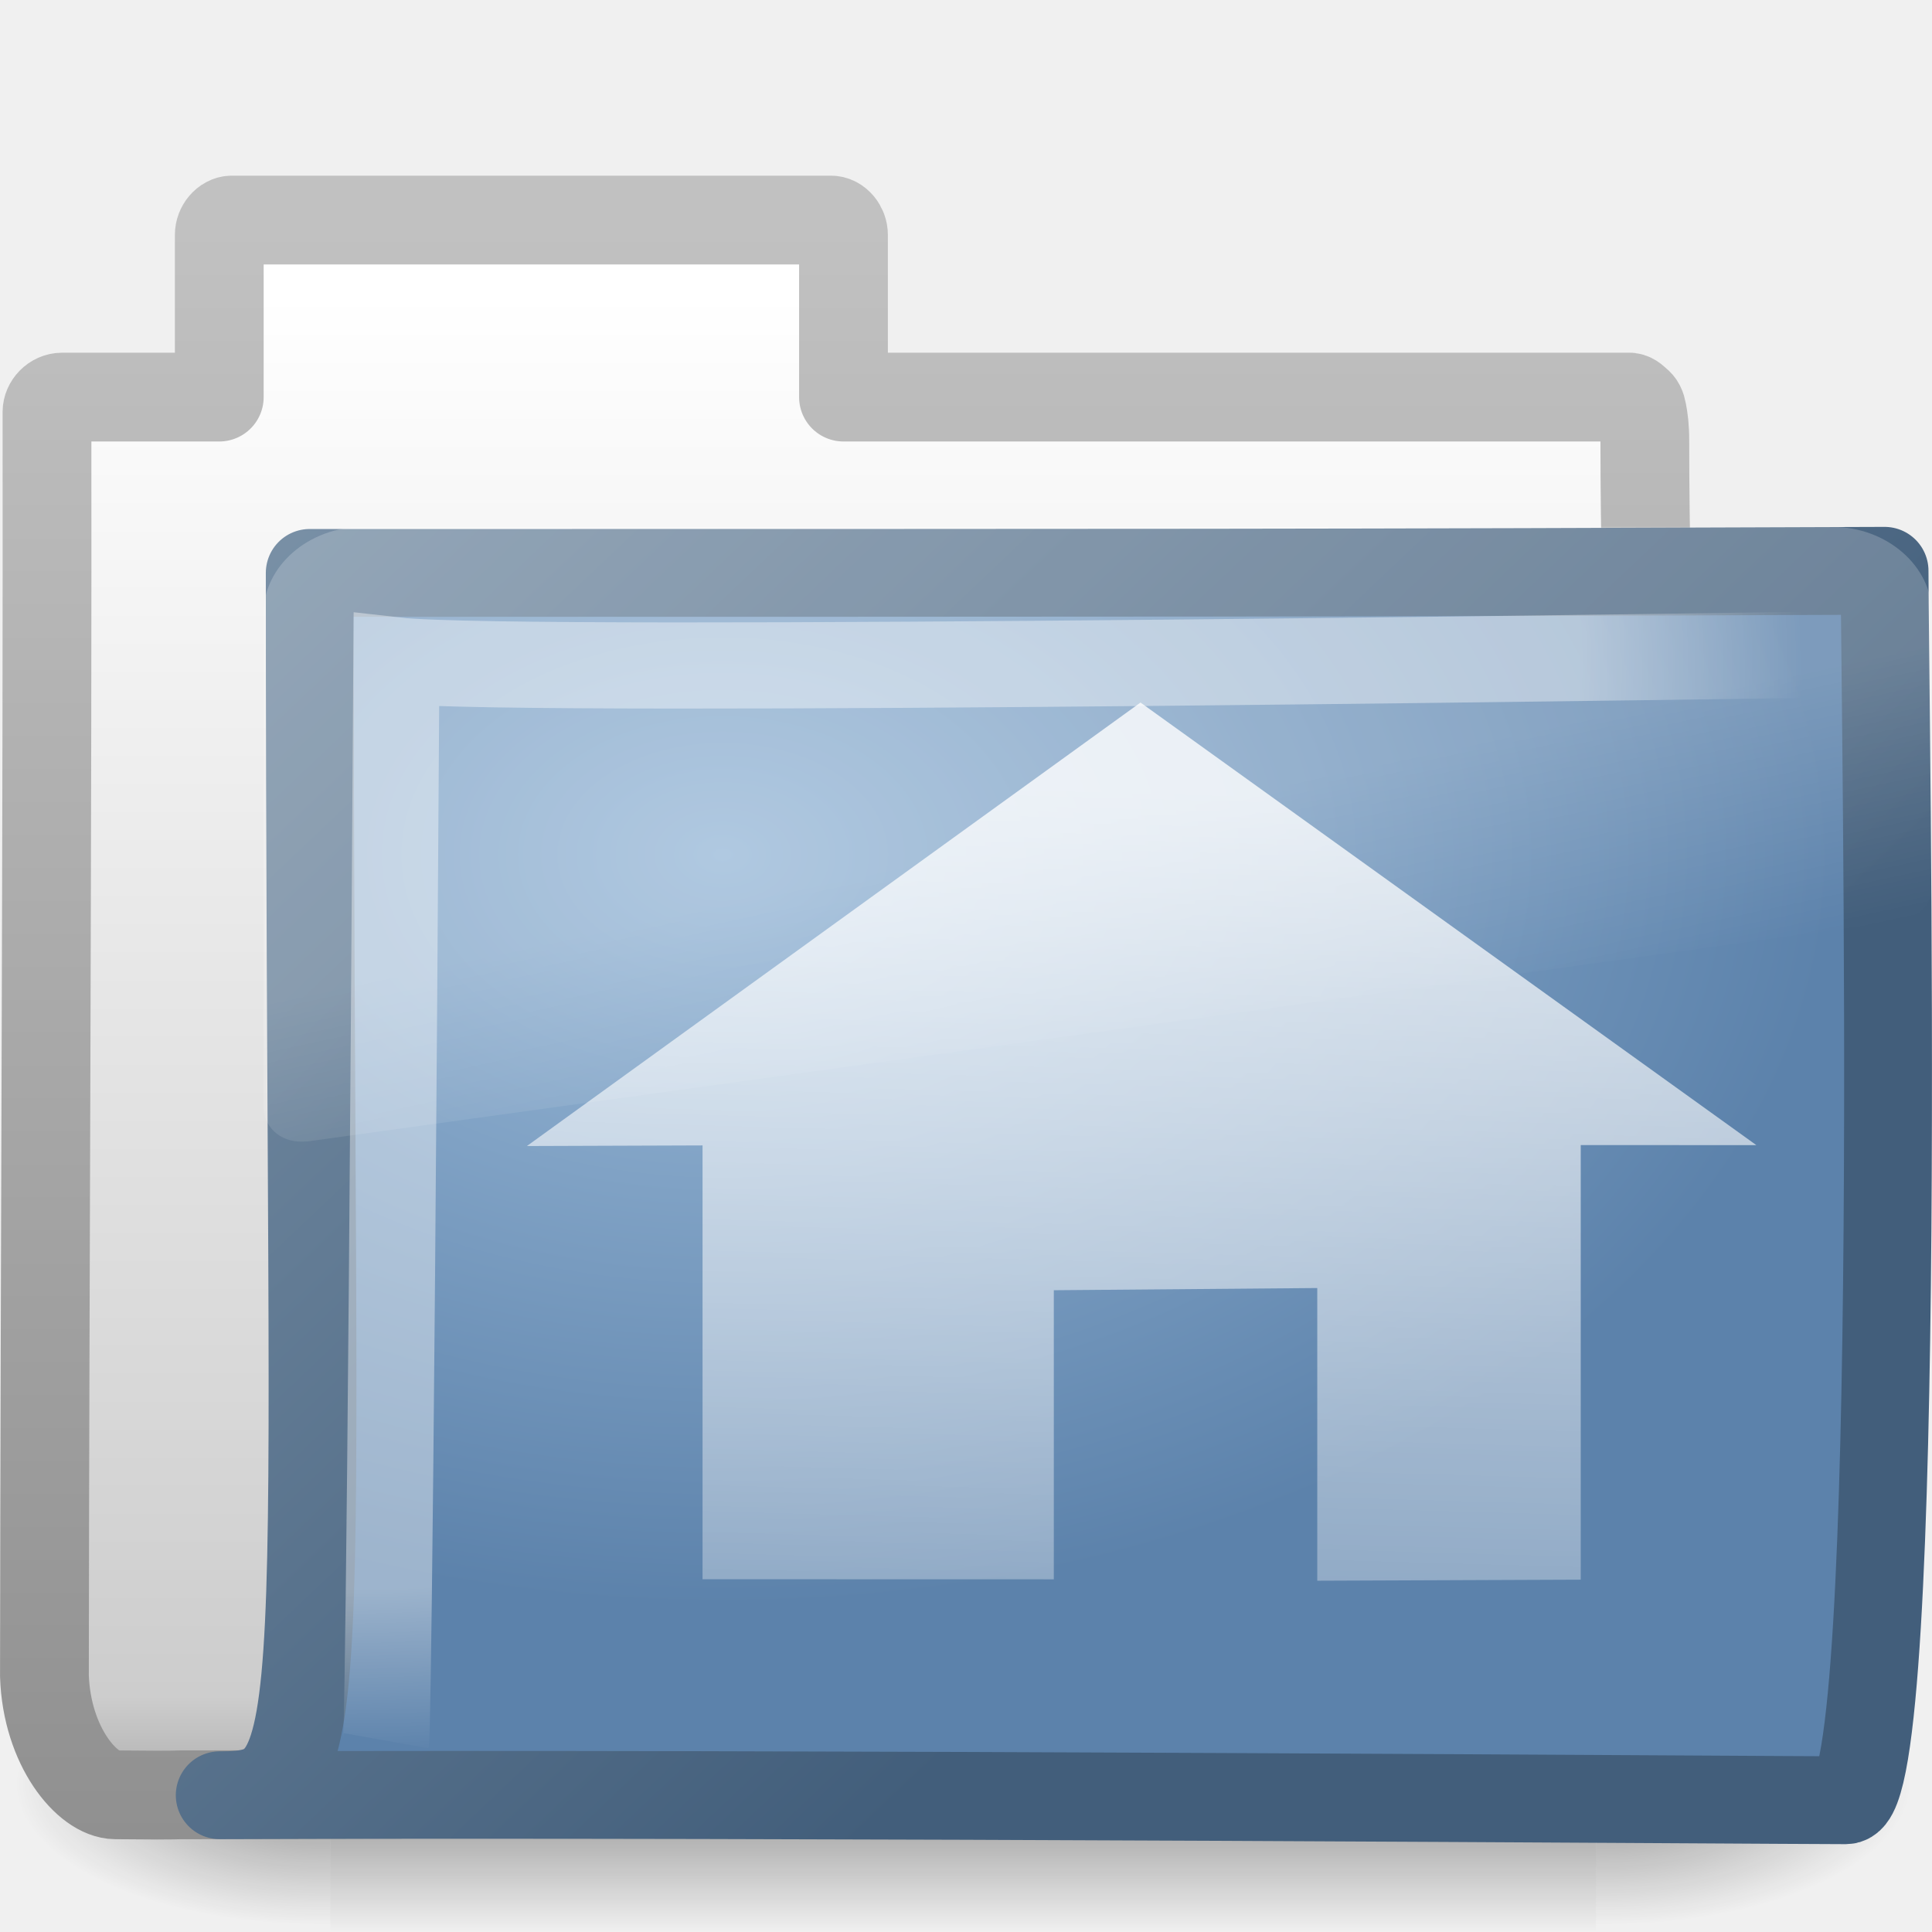
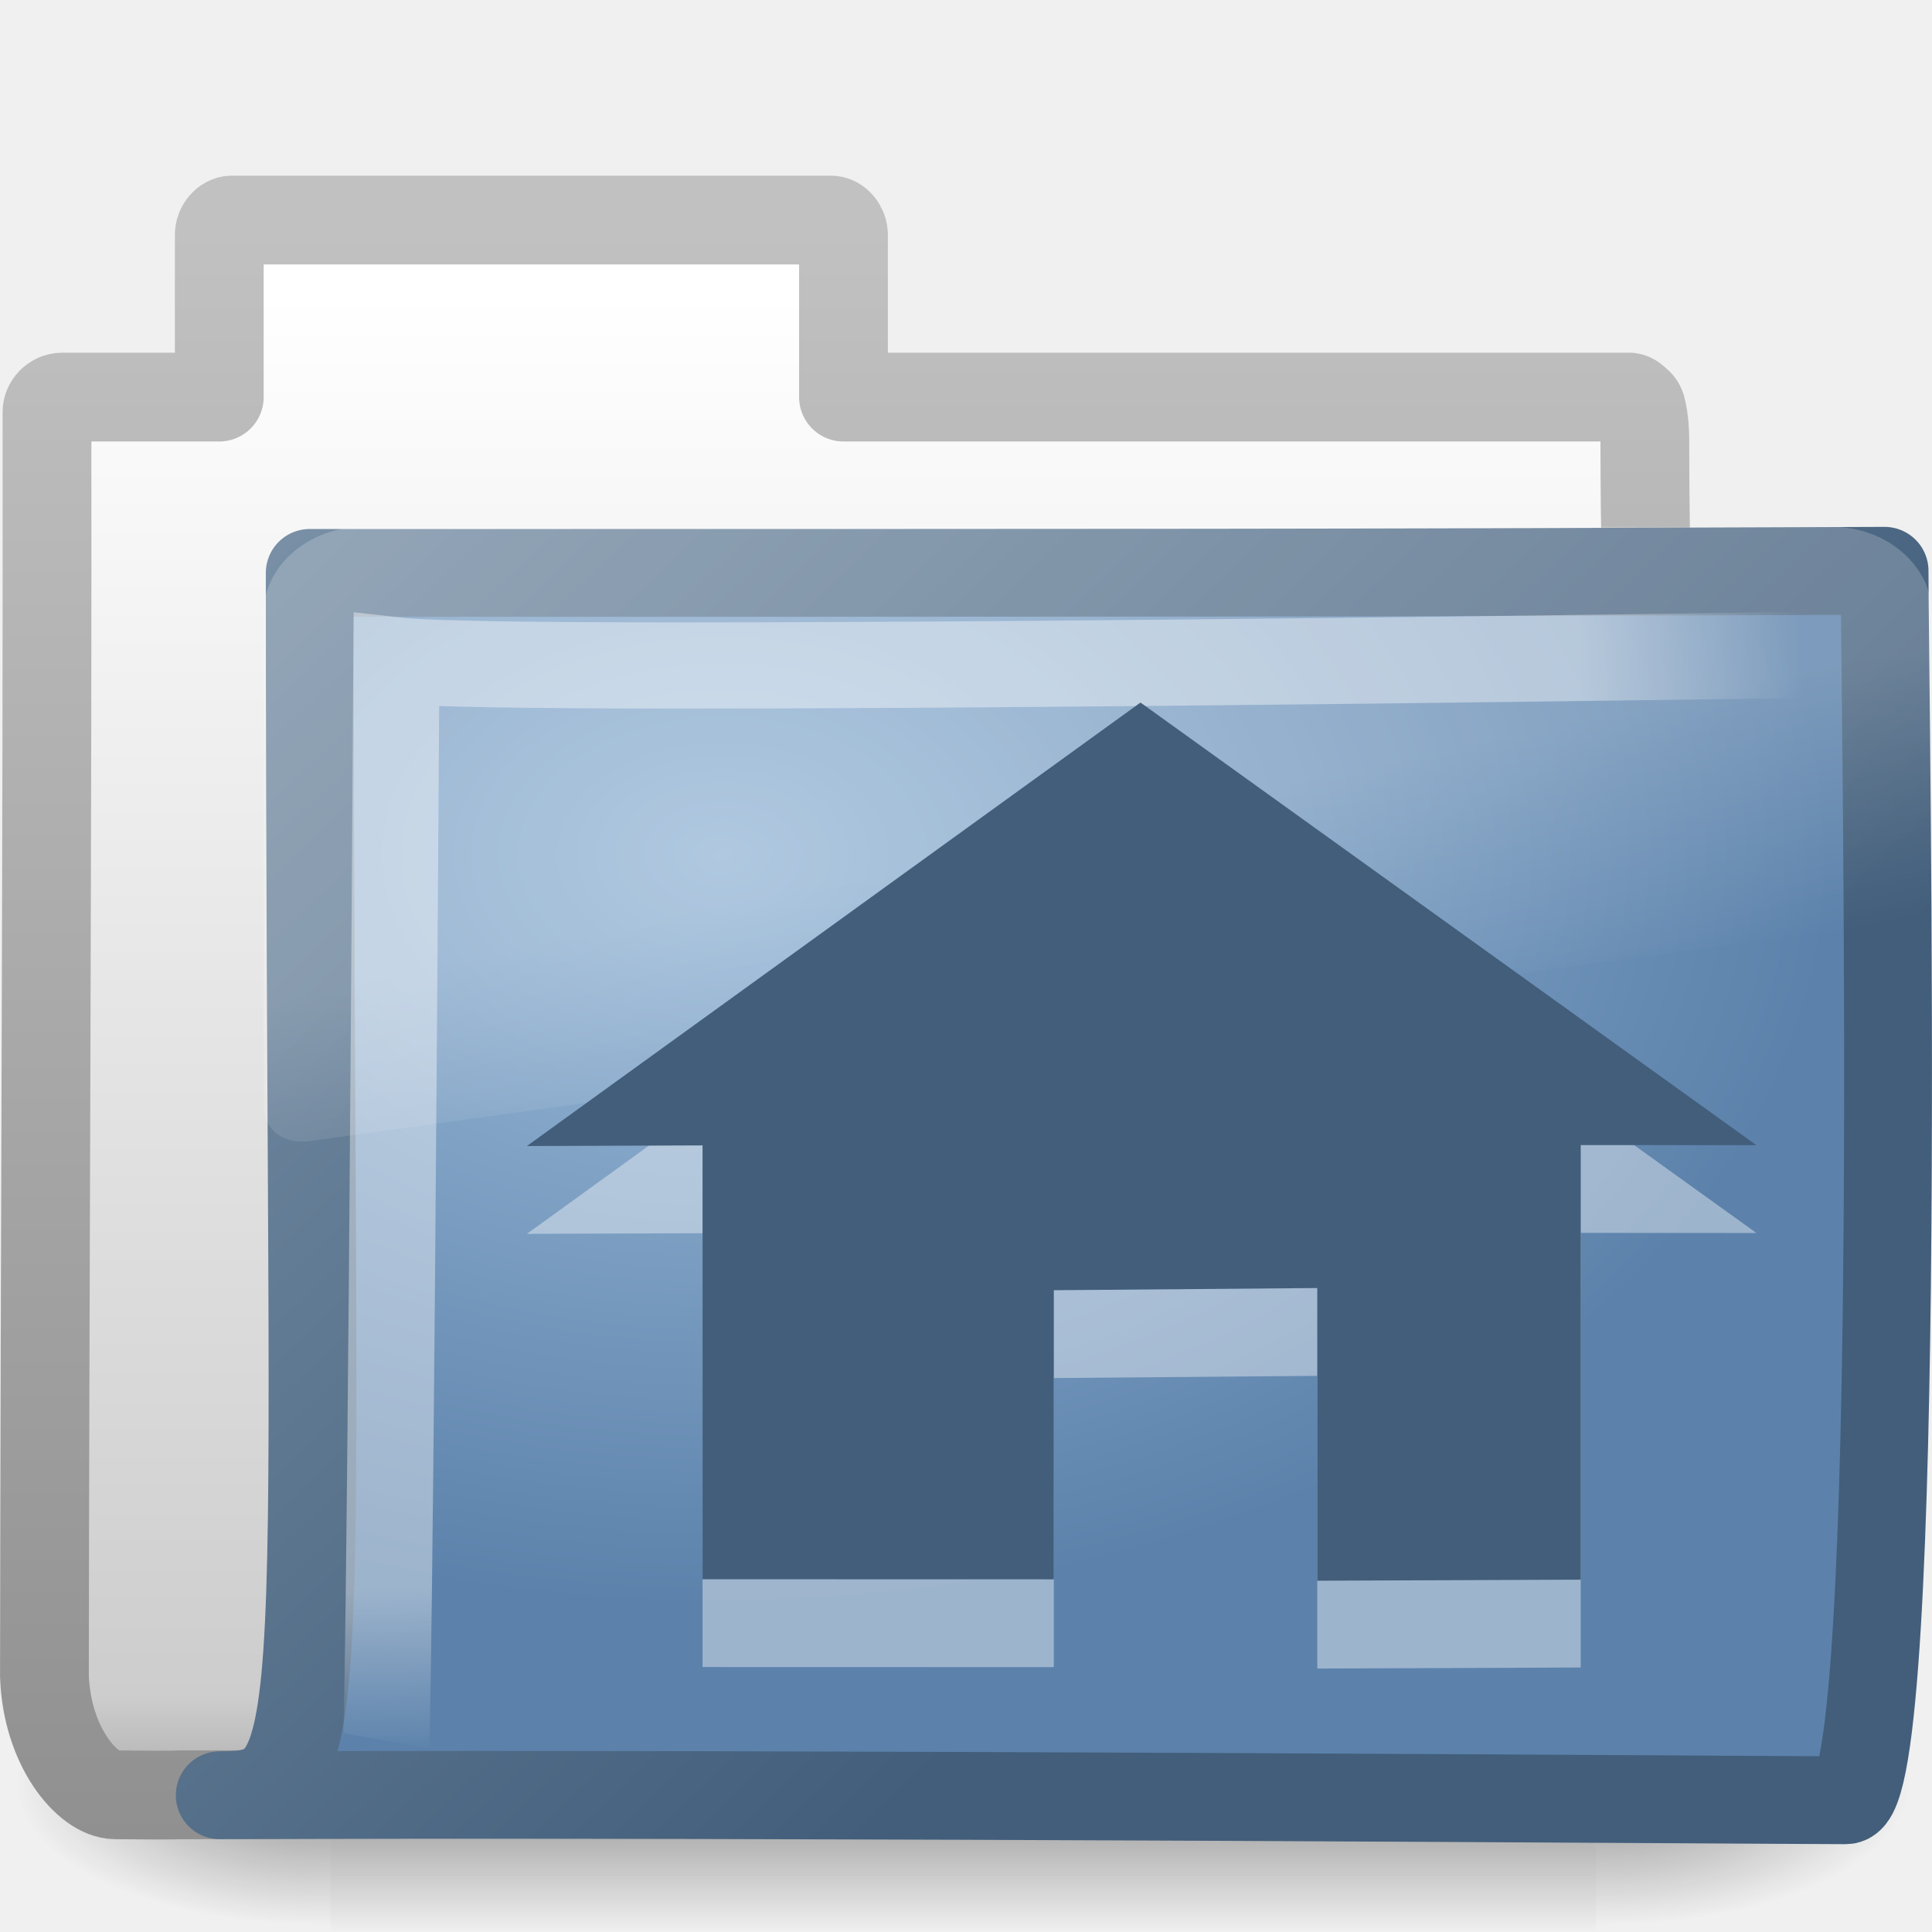
<svg xmlns="http://www.w3.org/2000/svg" xmlns:xlink="http://www.w3.org/1999/xlink" width="22" height="22" id="svg2" version="1.0">
  <defs id="defs4">
    <linearGradient id="linearGradient8265-821-176-38-919-66-249">
      <stop style="stop-color:#ffffff;stop-opacity:1;" offset="0" id="stop2687" />
      <stop style="stop-color:#ffffff;stop-opacity:0;" offset="1" id="stop2689" />
    </linearGradient>
    <linearGradient xlink:href="#linearGradient8265-821-176-38-919-66-249" id="linearGradient3526" gradientUnits="userSpaceOnUse" x1="18.031" y1="16.408" x2="20.055" y2="24.628" />
    <linearGradient id="linearGradient3752">
      <stop id="stop3754" offset="0" style="stop-color:#ffffff;stop-opacity:1;" />
      <stop style="stop-color:#ffffff;stop-opacity:1;" offset="0.848" id="stop3760" />
      <stop id="stop3756" offset="1" style="stop-color:#ffffff;stop-opacity:0;" />
    </linearGradient>
    <radialGradient xlink:href="#linearGradient3752" id="radialGradient3524" gradientUnits="userSpaceOnUse" gradientTransform="matrix(-1.5292361e-2,1.216956,-1.635174,-1.8897185e-2,-6.522941,-19.50094)" cx="4.02" cy="5.593" fx="4.02" fy="5.593" r="10.273" />
    <linearGradient id="linearGradient3390">
      <stop id="stop3392" offset="0" style="stop-color:#425e7b;stop-opacity:1" />
      <stop id="stop3394" offset="1" style="stop-color:#7a91a7;stop-opacity:1" />
    </linearGradient>
    <linearGradient xlink:href="#linearGradient3390" id="linearGradient3522" gradientUnits="userSpaceOnUse" gradientTransform="matrix(0.9052018,0,0,0.8680849,-19.71225,-19.88397)" x1="15.669" y1="16.979" x2="3.077" y2="4.252" />
    <linearGradient id="linearGradient7012-661-145-733-759-865-745">
      <stop style="stop-color:#9cbbd9;stop-opacity:1;" offset="0" id="stop2699" />
      <stop style="stop-color:#5c82ab;stop-opacity:1;" offset="1" id="stop2701" />
    </linearGradient>
    <radialGradient xlink:href="#linearGradient7012-661-145-733-759-865-745" id="radialGradient3520" gradientUnits="userSpaceOnUse" gradientTransform="matrix(1.263722,1.6454755e-8,-1.1140231e-8,0.8555673,-21.65322,-19.7131)" cx="8.233" cy="8.478" fx="8.233" fy="8.478" r="9.999" />
    <linearGradient id="linearGradient5157">
      <stop style="stop-color:#c1c1c1;stop-opacity:1;" offset="0" id="stop5159" />
      <stop style="stop-color:#909090;stop-opacity:1;" offset="1" id="stop5161" />
    </linearGradient>
    <linearGradient xlink:href="#linearGradient5157" id="linearGradient3518" gradientUnits="userSpaceOnUse" gradientTransform="matrix(0.9101563,0,0,0.8985549,-19.40351,-21.964)" x1="9.876" y1="2.601" x2="9.876" y2="23.062" />
    <linearGradient id="linearGradient11111">
      <stop style="stop-color:#ffffff;stop-opacity:1;" offset="0" id="stop11113" />
      <stop id="stop11115" offset="0.91" style="stop-color:#cdcdcd;stop-opacity:1" />
      <stop style="stop-color:#a1a1a1;stop-opacity:1;" offset="1" id="stop11117" />
    </linearGradient>
    <linearGradient xlink:href="#linearGradient11111" id="linearGradient3516" gradientUnits="userSpaceOnUse" gradientTransform="matrix(0.9101563,0,0,0.8985549,11.88585,-34.99423)" x1="-28.531" y1="17.956" x2="-28.531" y2="37.503" />
    <radialGradient xlink:href="#linearGradient5060" id="radialGradient3514" gradientUnits="userSpaceOnUse" gradientTransform="matrix(-2.774389,0,0,1.969706,112.7623,-872.8854)" cx="605.714" cy="486.648" fx="605.714" fy="486.648" r="117.143" />
    <linearGradient id="linearGradient5060">
      <stop id="stop5062" offset="0" style="stop-color:black;stop-opacity:1;" />
      <stop id="stop5064" offset="1" style="stop-color:black;stop-opacity:0;" />
    </linearGradient>
    <radialGradient xlink:href="#linearGradient5060" id="radialGradient3512" gradientUnits="userSpaceOnUse" gradientTransform="matrix(2.774389,0,0,1.969706,-1891.633,-872.8854)" cx="605.714" cy="486.648" fx="605.714" fy="486.648" r="117.143" />
    <linearGradient id="linearGradient5048">
      <stop id="stop5050" offset="0" style="stop-color:black;stop-opacity:0;" />
      <stop style="stop-color:black;stop-opacity:1;" offset="0.5" id="stop5056" />
      <stop id="stop5052" offset="1" style="stop-color:black;stop-opacity:0;" />
    </linearGradient>
    <linearGradient xlink:href="#linearGradient5048" id="linearGradient3510" gradientUnits="userSpaceOnUse" gradientTransform="matrix(2.774389,0,0,1.969706,-1892.179,-872.8854)" x1="302.857" y1="366.648" x2="302.857" y2="609.505" />
-     <linearGradient id="linearGradient127">
-       <stop id="stop128" offset="0" style="stop-color:#ffffff;stop-opacity:1;" />
-       <stop id="stop129" offset="1" style="stop-color:#ffffff;stop-opacity:0;" />
-     </linearGradient>
-     <linearGradient xlink:href="#linearGradient127" id="linearGradient2565" gradientUnits="userSpaceOnUse" gradientTransform="matrix(0.7892158,-7.082927e-3,3.9124171e-2,0.6004632,-4.941747,-6.686119)" x1="21.354" y1="26.384" x2="20.105" y2="51.58" />
  </defs>
  <g id="layer1">
    <g id="g3499" transform="translate(19.48193,22.19273)">
      <g transform="matrix(0.4968783,0,0,0.4693778,-20.31552,-22.51333)" id="g3430" style="stroke-width:1.883;stroke-miterlimit:4;stroke-dasharray:none">
        <g transform="matrix(2.165152e-2,0,0,1.485743e-2,43.0076,42.68539)" id="g3432" style="stroke-width:104.962;stroke-miterlimit:4;stroke-dasharray:none;display:inline">
          <rect style="opacity:0.402;fill:url(#linearGradient3510);fill-opacity:1;fill-rule:nonzero;stroke:none;stroke-width:104.962;stroke-linecap:round;stroke-linejoin:miter;marker:none;marker-start:none;marker-mid:none;marker-end:none;stroke-miterlimit:4;stroke-dasharray:none;stroke-dashoffset:0;stroke-opacity:1;visibility:visible;display:inline;overflow:visible" id="rect3434" width="1339.633" height="478.357" x="-1559.252" y="-150.697" />
          <path style="opacity:0.402;fill:url(#radialGradient3512);fill-opacity:1;fill-rule:nonzero;stroke:none;stroke-width:104.962;stroke-linecap:round;stroke-linejoin:miter;marker:none;marker-start:none;marker-mid:none;marker-end:none;stroke-miterlimit:4;stroke-dasharray:none;stroke-dashoffset:0;stroke-opacity:1;visibility:visible;display:inline;overflow:visible" d="M -219.619,-150.68 C -219.619,-150.68 -219.619,327.65 -219.619,327.65 C -76.745,328.551 125.781,220.481 125.781,88.454 C 125.781,-43.572 -33.655,-150.68 -219.619,-150.68 z" id="path3436" />
          <path id="path3438" d="M -1559.252,-150.68 C -1559.252,-150.68 -1559.252,327.65 -1559.252,327.65 C -1702.127,328.551 -1904.652,220.481 -1904.652,88.454 C -1904.652,-43.572 -1745.216,-150.68 -1559.252,-150.68 z" style="opacity:0.402;fill:url(#radialGradient3514);fill-opacity:1;fill-rule:nonzero;stroke:none;stroke-width:104.962;stroke-linecap:round;stroke-linejoin:miter;marker:none;marker-start:none;marker-mid:none;marker-end:none;stroke-miterlimit:4;stroke-dasharray:none;stroke-dashoffset:0;stroke-opacity:1;visibility:visible;display:inline;overflow:visible" />
        </g>
      </g>
      <path id="path3440" d="M -16.84,-19.687 C -16.918,-19.687 -16.985,-19.604 -16.985,-19.518 L -16.985,-17.671 L -18.774,-17.671 C -18.871,-17.671 -18.947,-17.586 -18.947,-17.502 C -18.941,-12.705 -18.971,-7.907 -18.976,-3.11 C -18.95,-2.306 -18.487,-1.757 -18.167,-1.755 C -17.245,-1.746 -17.676,-1.758 -17.212,-1.755 C -11.323,-1.769 -4.853,-1.825 1.036,-1.839 C 1.085,-1.833 -0.308,-1.936 -0.295,-3.138 C -0.295,-7.337 -0.752,-12.964 -0.752,-17.163 C -0.752,-17.331 -0.766,-17.424 -0.781,-17.502 C -0.792,-17.562 -0.807,-17.591 -0.838,-17.615 C -0.864,-17.637 -0.888,-17.666 -0.925,-17.671 L -9.877,-17.671 L -9.877,-19.518 C -9.877,-19.604 -9.943,-19.687 -10.021,-19.687 L -16.84,-19.687 z" style="fill:url(#linearGradient3516);fill-opacity:1;stroke:url(#linearGradient3518);stroke-width:1.011;stroke-linecap:round;stroke-linejoin:round;stroke-miterlimit:4;stroke-dasharray:none;stroke-opacity:1;display:inline" />
      <path id="path3442" d="M -15.955,-15.669 C -6.335,-15.669 -4.359,-15.668 1.978,-15.693 C 1.978,-14.322 2.213,-1.693 1.538,-1.693 C 0.888,-1.693 -10.643,-1.775 -16.98,-1.75 C -15.641,-1.75 -15.955,-2.294 -15.955,-15.669 z" style="fill:url(#radialGradient3520);fill-opacity:1;stroke:url(#linearGradient3522);stroke-width:1;stroke-linecap:round;stroke-linejoin:round;stroke-miterlimit:4;stroke-dasharray:none;stroke-opacity:1;display:inline" />
      <path style="opacity:0.4;fill:none;fill-rule:evenodd;stroke:url(#radialGradient3524);stroke-width:0.981;stroke-linecap:butt;stroke-linejoin:miter;stroke-miterlimit:4;stroke-dasharray:none;stroke-opacity:1;display:inline" d="M 1.474,-14.742 C 1.474,-14.742 -13.544,-14.51 -14.968,-14.672 C -15.044,-2.601 -15.085,-2.371 -15.085,-2.371" id="path3444" />
      <path transform="matrix(0.402649,0,0,0.3520695,-16.64546,-18.07411)" d="M 3.219,5.344 C 1.68,5.344 0.406,6.617 0.406,8.156 L 0.406,24.156 C 0.412,24.442 0.555,24.769 0.781,24.969 C 1.008,25.169 1.297,25.253 1.625,25.219 C 1.635,25.219 1.646,25.219 1.656,25.219 L 46.656,18.094 C 47.178,18.011 47.586,17.559 47.594,17.031 L 47.594,8.156 C 47.594,6.617 46.32,5.344 44.781,5.344 L 3.219,5.344 z" id="path3446" style="opacity:0.2;fill:url(#linearGradient3526);fill-opacity:1;fill-rule:evenodd;stroke:none;stroke-width:1.002;stroke-linecap:round;stroke-linejoin:round;stroke-miterlimit:4;stroke-dasharray:none;stroke-dashoffset:0;stroke-opacity:1" />
    </g>
-     <path d="M 8,13.043 L 8,17.983 L 12,17.984 L 12,14.692 L 15,14.667 L 15,18 L 18,17.988 L 18,13.039 L 20,13.04 L 12.987,8 L 6,13.05 L 8,13.043 z" style="opacity:0.8;fill:url(#linearGradient2565);fill-opacity:1;fill-rule:evenodd;stroke:none;stroke-width:0.497;stroke-miterlimit:4;stroke-dasharray:none;stroke-opacity:1;display:inline" id="path892" />
+     <path d="M 8,14.043 L 8,18.983 L 12,18.984 L 12,15.692 L 15,15.667 L 15,19 L 18,18.988 L 18,14.039 L 20,14.04 L 12.987,9 L 6,14.05 L 8,14.043 z" style="opacity:0.4;fill:#ffffff;fill-opacity:1;fill-rule:evenodd;stroke:none;stroke-width:0.497;stroke-miterlimit:4;stroke-dasharray:none;stroke-opacity:1;display:inline" id="path892" />
+     <path d="M 8,13.043 L 8,17.983 L 12,17.984 L 12,14.692 L 15,14.667 L 15,18 L 18,17.988 L 18,13.039 L 20,13.04 L 12.987,8 L 6,13.05 L 8,13.043 z" style="opacity:1;fill:#425e7b;fill-opacity:1;fill-rule:evenodd;stroke:none;stroke-width:0.497;stroke-miterlimit:4;stroke-dasharray:none;stroke-opacity:1;display:inline" id="path3201" />
  </g>
</svg>
